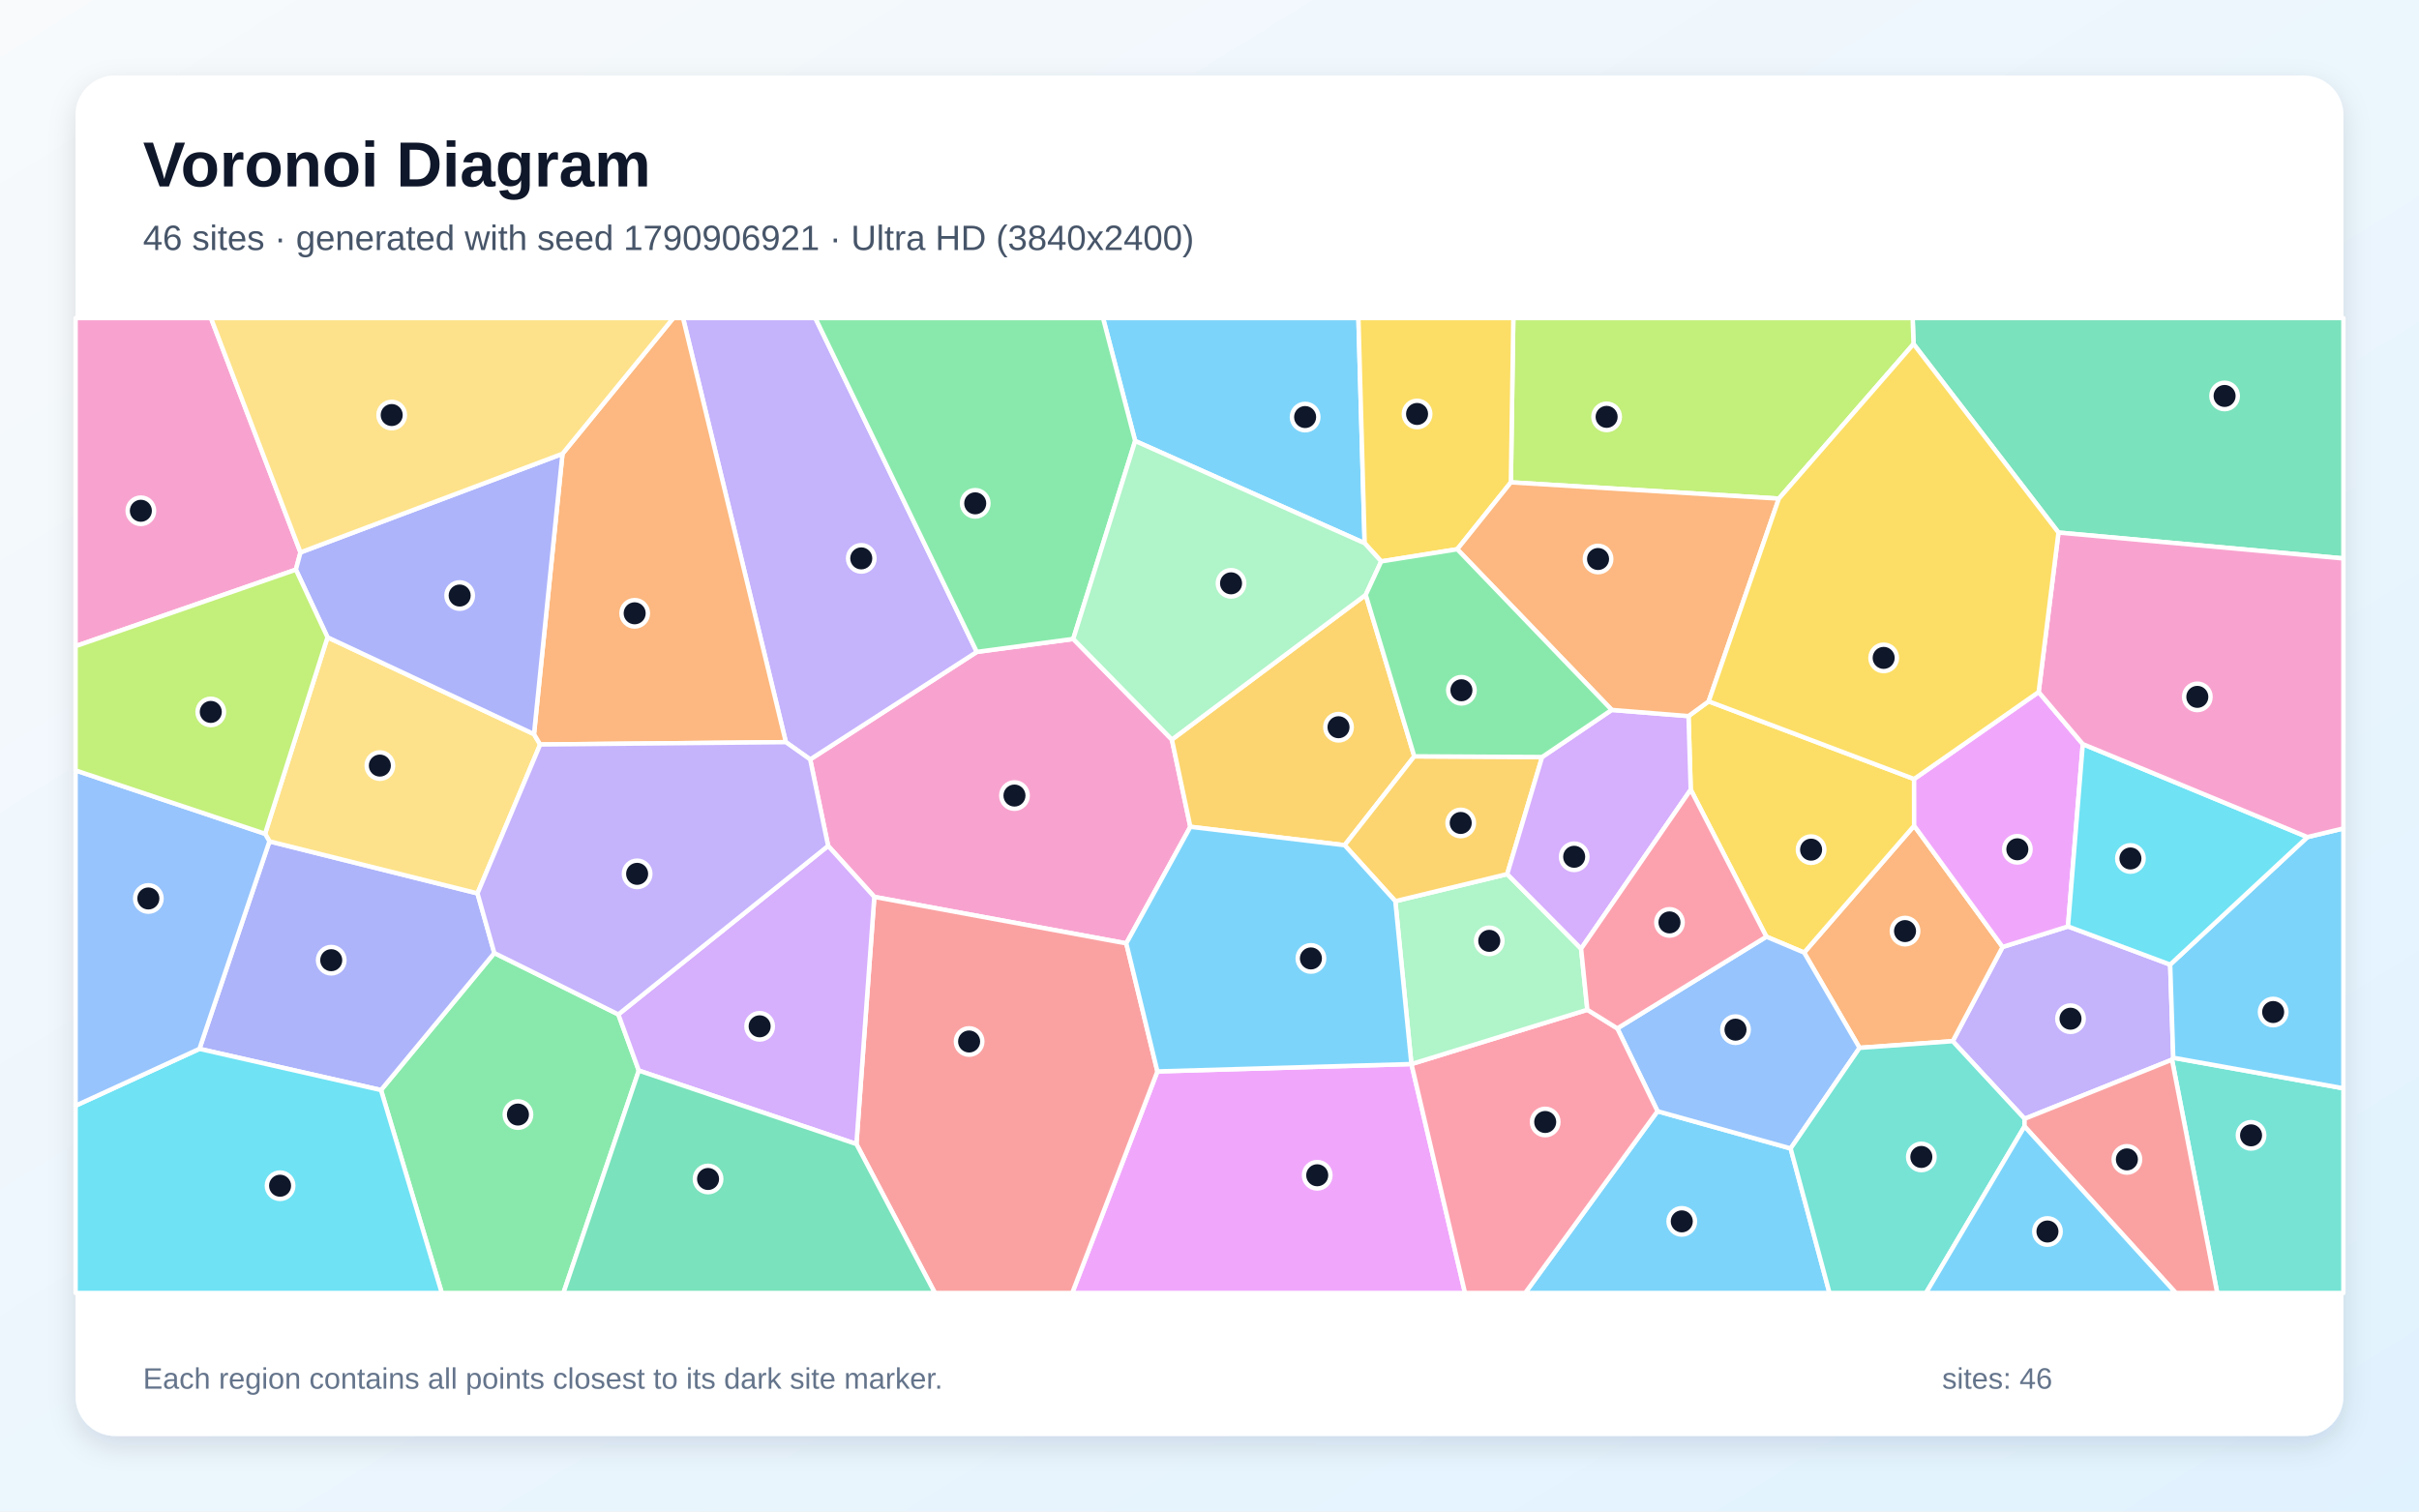
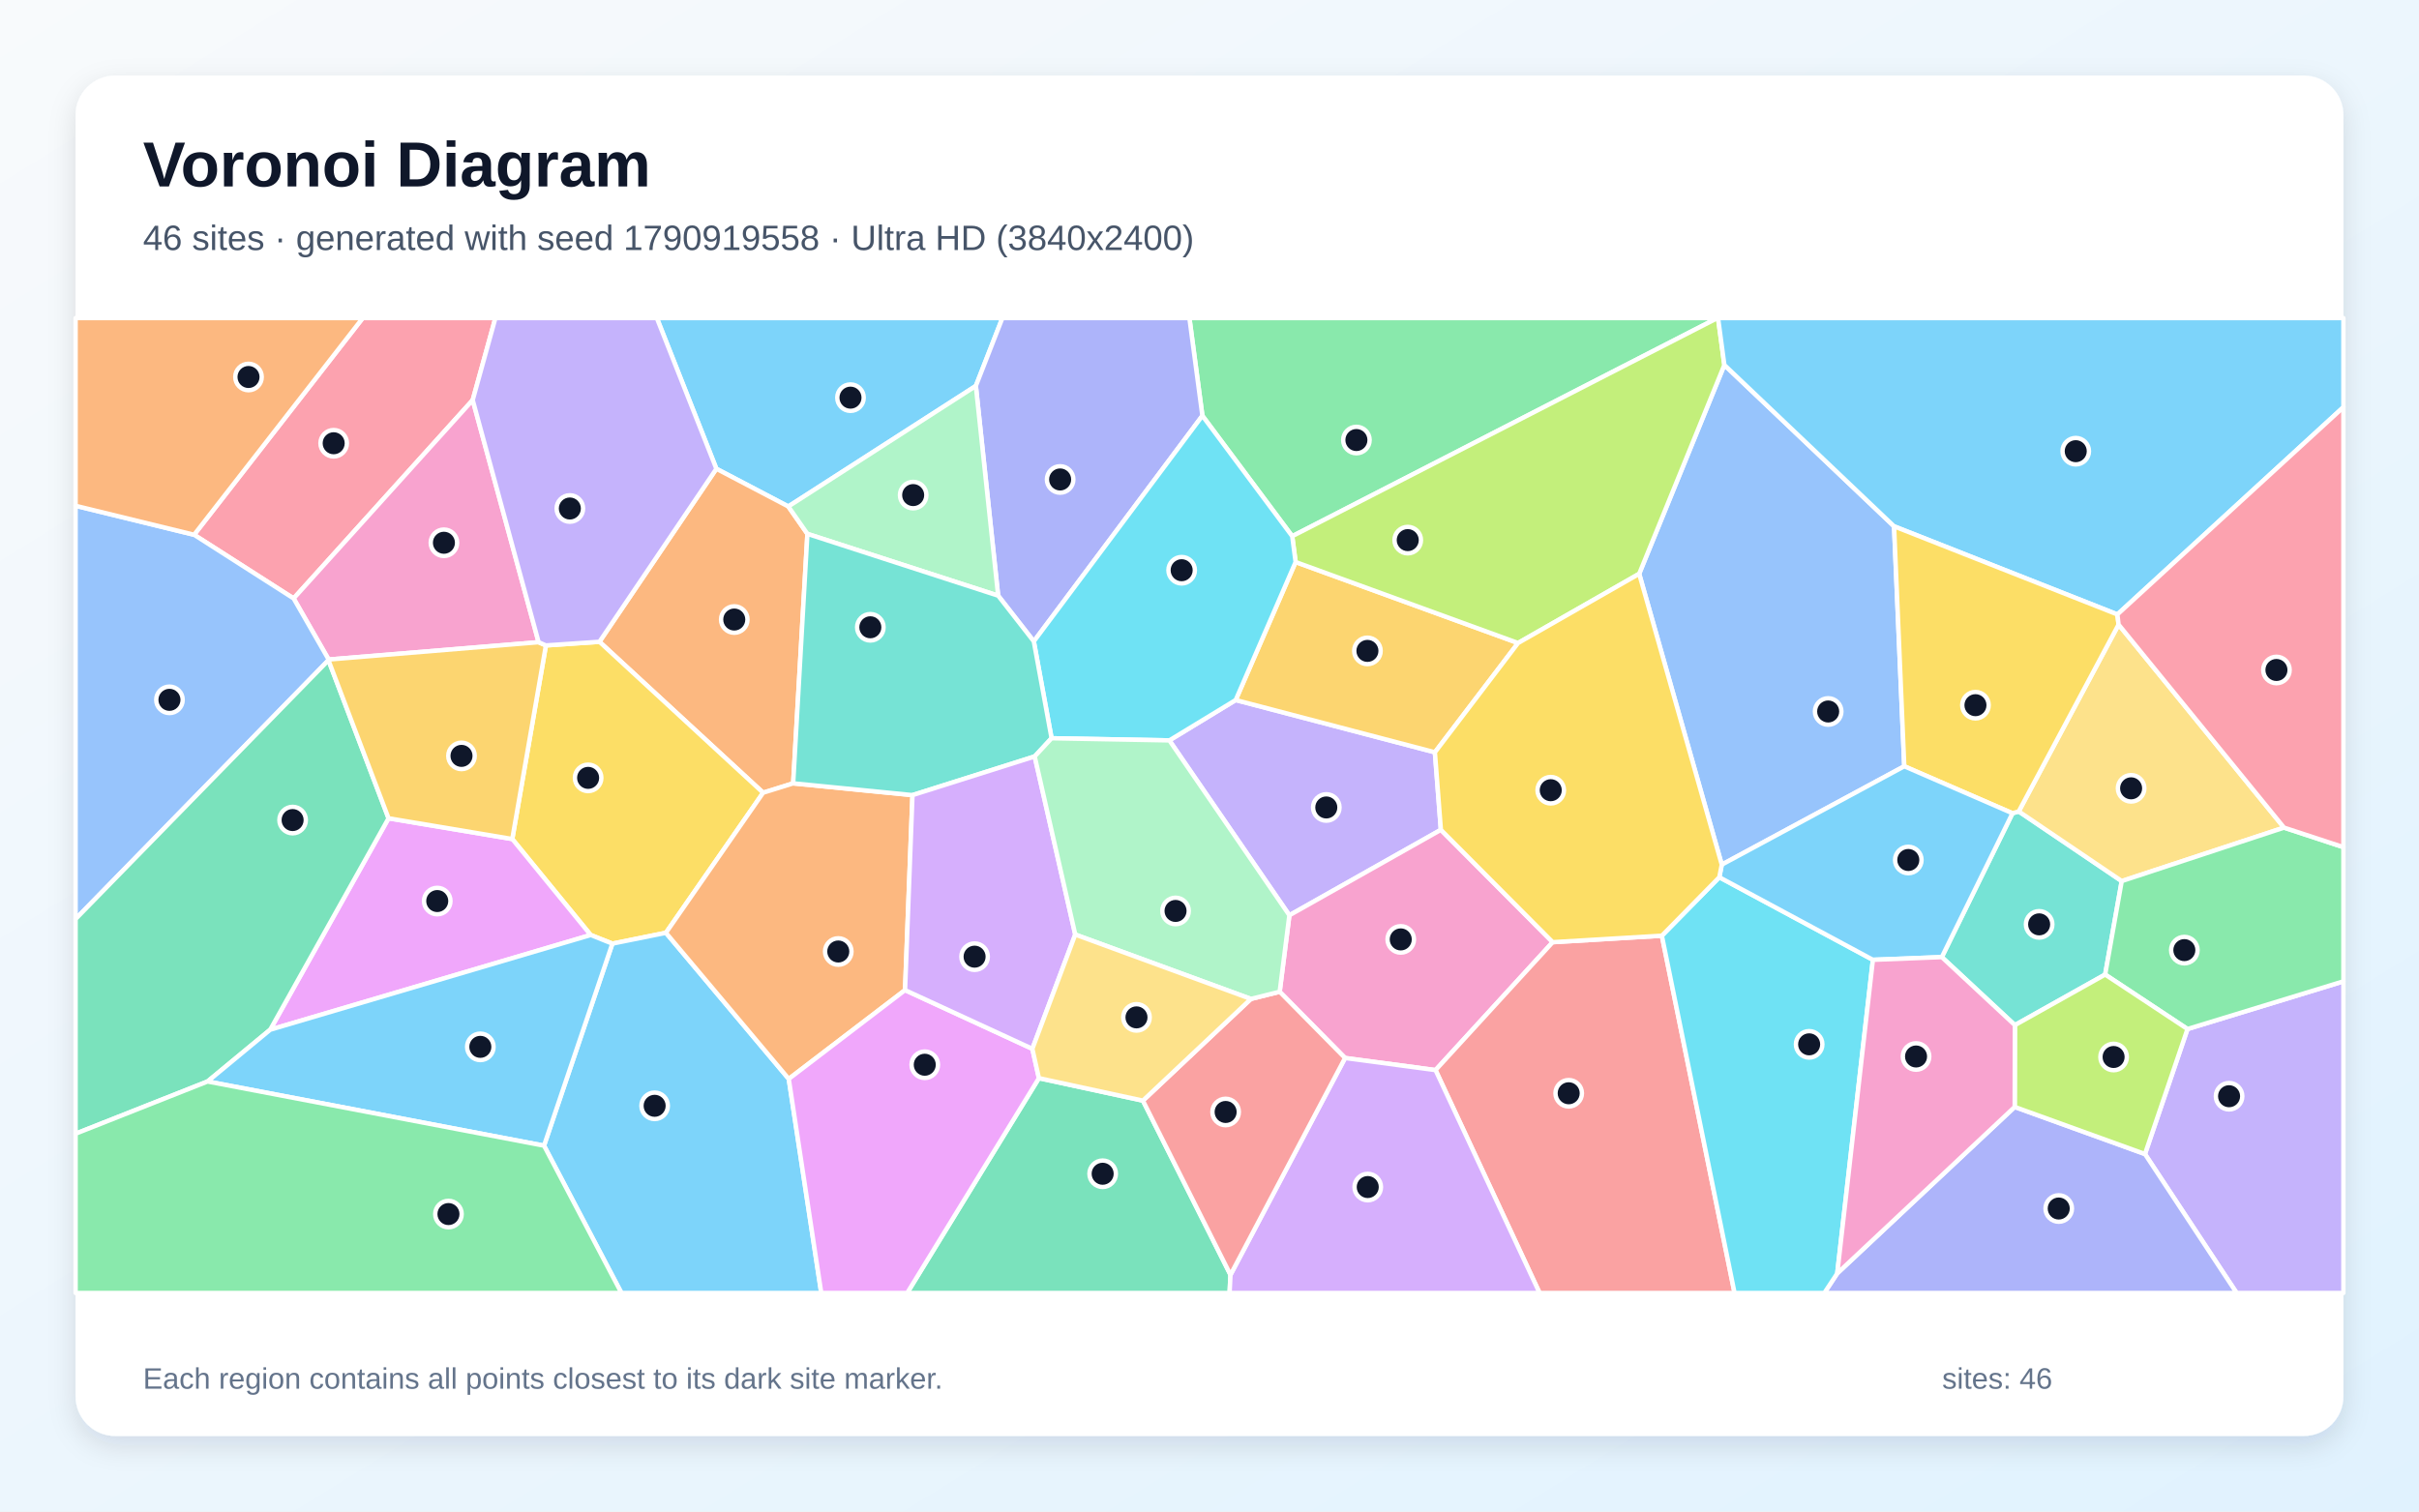
<svg xmlns="http://www.w3.org/2000/svg" width="3840" height="2400" viewBox="0 0 3840 2400" role="img" aria-labelledby="title description">
  <defs>
    <linearGradient id="background" x1="0" y1="0" x2="1" y2="1">
      <stop stop-color="#F8FAFC" />
      <stop offset="1" stop-color="#E0F2FE" />
    </linearGradient>
    <filter id="shadow" x="-5%" y="-5%" width="110%" height="110%">
      <feDropShadow dx="0" dy="15" stdDeviation="22" flood-color="#0F172A" flood-opacity=".12" />
    </filter>
  </defs>
  <rect width="3840" height="2400" fill="url(#background)" />
  <rect x="120" y="120" width="3600" height="2160" rx="63" fill="#FFFFFF" filter="url(#shadow)" />
  <g font-family="Arial, sans-serif">
    <text x="227" y="296" font-size="101" font-weight="700" fill="#0F172A">Voronoi Diagram</text>
-     <text x="227" y="397" font-size="56" fill="#475569">46 sites · generated with seed 1790906921 · Ultra HD (3840x2400)</text>
+     <text x="227" y="397" font-size="56" fill="#475569">46 sites · generated with seed 1790919558 · Ultra HD (3840x2400)</text>
  </g>
  <g stroke="#FFFFFF" stroke-width="7" stroke-linejoin="round">
-     <polygon points="2631.2,1764.4 2842.5,1823.5 2904.2,2053.0 2421.1,2053.0" fill="#38BDF8" fill-opacity="0.65" />
-     <polygon points="3213.9,1776.4 3099.8,1653.2 3179.0,1503.6 3282.8,1471.0 3445.0,1531.6 3449.9,1679.5 3447.9,1682.6" fill="#A78BFA" fill-opacity="0.65" />
-     <polygon points="1286.1,1205.8 1550.6,1035.1 1703.7,1014.5 1860.3,1174.3 1889.6,1312.8 1787.9,1497.9 1387.9,1424.1 1314.6,1343.1" fill="#F472B6" fill-opacity="0.65" />
-     <polygon points="2951.9,1663.8 2863.9,1512.5 3038.6,1311.1 3179.0,1503.6 3099.8,1653.2" fill="#FB923C" fill-opacity="0.65" />
-     <polygon points="2683.9,1253.8 2680.4,1137.0 2712.4,1113.6 3038.5,1236.9 3038.6,1311.1 2863.9,1512.5 2804.0,1487.3" fill="#FACC15" fill-opacity="0.65" />
-     <polygon points="604.8,1730.8 784.7,1513.2 981.6,1610.7 1014.1,1699.9 894.4,2053.0 701.3,2053.0" fill="#4ADE80" fill-opacity="0.65" />
-     <polygon points="3447.9,1682.6 3449.9,1679.5 3720.0,1728.0 3720.0,2053.0 3519.7,2053.0" fill="#2DD4BF" fill-opacity="0.65" />
-     <polygon points="2567.4,1632.9 2804.0,1487.3 2863.9,1512.5 2951.9,1663.8 2842.5,1823.5 2631.2,1764.4" fill="#60A5FA" fill-opacity="0.65" />
-     <polygon points="1837.3,1701.2 2240.5,1689.5 2240.6,1689.5 2325.6,2053.0 1702.1,2053.0" fill="#E879F9" fill-opacity="0.65" />
-     <polygon points="3267.7,845.6 3037.6,546.2 3036.2,505.0 3720.0,505.0 3720.0,886.7" fill="#34D399" fill-opacity="0.65" />
-     <polygon points="1359.5,1816.5 1387.9,1424.1 1787.9,1497.9 1837.3,1701.2 1702.1,2053.0 1484.1,2053.0" fill="#F87171" fill-opacity="0.65" />
-     <polygon points="316.6,1665.4 427.7,1335.9 758.0,1418.5 784.7,1513.2 604.8,1730.8" fill="#818CF8" fill-opacity="0.65" />
-     <polygon points="2245.1,1200.9 2134.5,1342.0 1889.6,1312.8 1860.3,1174.3 2168.0,944.5" fill="#FBBF24" fill-opacity="0.65" />
-     <polygon points="3037.6,546.2 2823.8,791.7 2398.4,765.9 2402.3,505.0 3036.2,505.0" fill="#A3E635" fill-opacity="0.65" />
-     <polygon points="1014.1,1699.9 981.6,1610.7 1314.6,1343.1 1387.9,1424.1 1359.5,1816.5" fill="#C084FC" fill-opacity="0.65" />
-     <polygon points="2240.6,1689.5 2519.8,1603.3 2567.4,1632.9 2631.2,1764.4 2421.1,2053.0 2325.6,2053.0" fill="#FB7185" fill-opacity="0.65" />
-     <polygon points="120.0,1755.6 316.6,1665.4 604.8,1730.8 701.3,2053.0 120.0,2053.0" fill="#22D3EE" fill-opacity="0.65" />
-     <polygon points="2519.8,1603.3 2240.6,1689.5 2240.5,1689.5 2215.0,1430.9 2392.6,1387.9 2509.9,1506.3" fill="#86EFAC" fill-opacity="0.65" />
-     <polygon points="420.8,1323.9 519.9,1011.9 847.7,1165.7 857.5,1182.1 758.0,1418.5 427.7,1335.9" fill="#FCD34D" fill-opacity="0.65" />
-     <polygon points="2166.3,862.5 1802.0,700.2 1751.0,505.0 2156.4,505.0" fill="#38BDF8" fill-opacity="0.65" />
-     <polygon points="3449.9,1679.5 3445.0,1531.6 3662.9,1329.1 3720.0,1315.4 3720.0,1728.0" fill="#38BDF8" fill-opacity="0.65" />
-     <polygon points="1550.6,1035.1 1286.1,1205.8 1247.5,1178.4 1084.3,505.0 1294.3,505.0" fill="#A78BFA" fill-opacity="0.65" />
-     <polygon points="477.0,877.1 469.7,904.5 120.0,1026.0 120.0,505.0 334.9,505.0" fill="#F472B6" fill-opacity="0.65" />
-     <polygon points="857.5,1182.1 847.7,1165.7 892.9,720.5 1068.8,505.0 1084.3,505.0 1247.5,1178.4" fill="#FB923C" fill-opacity="0.65" />
-     <polygon points="2398.4,765.9 2313.3,872.1 2192.6,891.4 2166.3,862.5 2156.4,505.0 2402.3,505.0" fill="#FACC15" fill-opacity="0.65" />
-     <polygon points="1802.0,700.2 1703.7,1014.5 1550.6,1035.1 1294.3,505.0 1751.0,505.0" fill="#4ADE80" fill-opacity="0.65" />
-     <polygon points="2842.5,1823.5 2951.9,1663.8 3099.8,1653.2 3213.9,1776.4 3213.8,1788.5 3057.4,2053.0 2904.2,2053.0" fill="#2DD4BF" fill-opacity="0.65" />
-     <polygon points="120.0,1755.6 120.0,1223.3 420.8,1323.9 427.7,1335.9 316.6,1665.4" fill="#60A5FA" fill-opacity="0.65" />
-     <polygon points="3236.2,1098.8 3306.3,1181.5 3282.8,1471.0 3179.0,1503.6 3038.6,1311.1 3038.5,1236.9" fill="#E879F9" fill-opacity="0.65" />
-     <polygon points="1014.1,1699.9 1359.5,1816.5 1484.1,2053.0 894.4,2053.0" fill="#34D399" fill-opacity="0.65" />
-     <polygon points="3213.8,1788.5 3213.9,1776.4 3447.9,1682.6 3519.7,2053.0 3453.9,2053.0" fill="#F87171" fill-opacity="0.65" />
-     <polygon points="892.9,720.5 847.7,1165.7 519.9,1011.9 469.7,904.5 477.0,877.1" fill="#818CF8" fill-opacity="0.65" />
-     <polygon points="2448.0,1202.0 2392.6,1387.9 2215.0,1430.9 2134.5,1342.0 2245.1,1200.9" fill="#FBBF24" fill-opacity="0.65" />
-     <polygon points="469.7,904.5 519.9,1011.9 420.8,1323.9 120.0,1223.3 120.0,1026.0" fill="#A3E635" fill-opacity="0.65" />
-     <polygon points="2509.9,1506.3 2392.6,1387.9 2448.0,1202.0 2558.5,1127.2 2680.4,1137.0 2683.9,1253.8" fill="#C084FC" fill-opacity="0.65" />
-     <polygon points="2519.8,1603.3 2509.9,1506.3 2683.9,1253.8 2804.0,1487.3 2567.4,1632.9" fill="#FB7185" fill-opacity="0.65" />
-     <polygon points="3662.9,1329.1 3445.0,1531.6 3282.8,1471.0 3306.3,1181.5" fill="#22D3EE" fill-opacity="0.65" />
-     <polygon points="1802.0,700.2 2166.3,862.5 2192.6,891.4 2168.0,944.5 1860.3,1174.3 1703.7,1014.5" fill="#86EFAC" fill-opacity="0.65" />
-     <polygon points="892.9,720.5 477.0,877.1 334.9,505.0 1068.8,505.0" fill="#FCD34D" fill-opacity="0.65" />
-     <polygon points="3213.8,1788.5 3453.9,2053.0 3057.4,2053.0" fill="#38BDF8" fill-opacity="0.65" />
-     <polygon points="2215.0,1430.9 2240.5,1689.5 1837.3,1701.2 1787.9,1497.9 1889.6,1312.8 2134.5,1342.0" fill="#38BDF8" fill-opacity="0.65" />
-     <polygon points="981.6,1610.7 784.7,1513.2 758.0,1418.5 857.5,1182.1 1247.5,1178.4 1286.1,1205.8 1314.6,1343.1" fill="#A78BFA" fill-opacity="0.65" />
-     <polygon points="3662.9,1329.1 3306.3,1181.5 3236.2,1098.8 3267.7,845.6 3720.0,886.7 3720.0,1315.4" fill="#F472B6" fill-opacity="0.65" />
-     <polygon points="2313.3,872.1 2398.4,765.9 2823.8,791.7 2712.4,1113.6 2680.4,1137.0 2558.5,1127.2" fill="#FB923C" fill-opacity="0.65" />
-     <polygon points="2823.8,791.7 3037.6,546.2 3267.7,845.6 3236.2,1098.8 3038.5,1236.9 2712.4,1113.6" fill="#FACC15" fill-opacity="0.65" />
-     <polygon points="2558.5,1127.2 2448.0,1202.0 2245.1,1200.9 2168.0,944.5 2192.6,891.4 2313.3,872.1" fill="#4ADE80" fill-opacity="0.65" />
+     <polygon points="1549.1,612.8 1251.4,804.2 1137.2,744.3 1042.7,505.0 1591.2,505.0" fill="#38BDF8" fill-opacity="0.65" />
+     <polygon points="1856.3,1175.6 1961.6,1111.5 2277.8,1194.5 2287.3,1317.6 2046.8,1453.3" fill="#A78BFA" fill-opacity="0.65" />
+     <polygon points="2464.8,1496.0 2278.8,1699.1 2135.2,1679.9 2031.4,1574.7 2046.8,1453.3 2287.3,1317.6" fill="#F472B6" fill-opacity="0.65" />
+     <polygon points="1281.7,847.7 1259.1,1243.8 1211.4,1258.7 951.6,1019.0 1137.2,744.3 1251.4,804.2" fill="#FB923C" fill-opacity="0.65" />
+     <polygon points="1057.1,1481.1 972.1,1498.3 937.7,1484.6 813.2,1332.2 866.6,1024.8 951.6,1019.0 1211.4,1258.7" fill="#FACC15" fill-opacity="0.65" />
+     <polygon points="2051.3,851.4 1908.7,660.1 1888.1,505.0 2726.3,505.0" fill="#4ADE80" fill-opacity="0.65" />
+     <polygon points="3341.8,1547.4 3198.5,1627.7 3082.5,1519.7 3194.7,1291.3 3204.6,1288.4 3368.1,1399.0" fill="#2DD4BF" fill-opacity="0.65" />
+     <polygon points="3006.7,835.7 3022.9,1216.7 2733.2,1372.9 2602.1,911.1 2737.3,579.5" fill="#60A5FA" fill-opacity="0.65" />
+     <polygon points="428.9,1635.0 616.8,1299.3 813.2,1332.2 937.7,1484.6" fill="#E879F9" fill-opacity="0.65" />
+     <polygon points="1649.2,1711.9 1814.3,1747.6 1953.3,2024.2 1951.9,2053.0 1440.1,2053.0" fill="#34D399" fill-opacity="0.65" />
+     <polygon points="2278.8,1699.1 2464.8,1496.0 2638.1,1485.7 2753.5,2053.0 2444.0,2053.0" fill="#F87171" fill-opacity="0.65" />
+     <polygon points="1908.7,660.1 1641.1,1018.4 1584.5,945.8 1549.1,612.8 1591.2,505.0 1888.1,505.0" fill="#818CF8" fill-opacity="0.65" />
+     <polygon points="2056.7,892.4 2409.8,1021.0 2277.8,1194.5 1961.6,1111.5" fill="#FBBF24" fill-opacity="0.65" />
+     <polygon points="2737.3,579.5 2602.1,911.1 2409.8,1021.0 2056.7,892.4 2051.3,851.4 2726.3,505.0 2727.3,505.0" fill="#A3E635" fill-opacity="0.65" />
+     <polygon points="1953.3,2024.2 2135.2,1679.9 2278.8,1699.1 2444.0,2053.0 1951.9,2053.0" fill="#C084FC" fill-opacity="0.65" />
+     <polygon points="750.4,635.2 466.1,950.2 308.1,849.1 575.8,505.0 786.4,505.0" fill="#FB7185" fill-opacity="0.65" />
+     <polygon points="1669.3,1172.2 1641.1,1018.4 1908.7,660.1 2051.3,851.4 2056.7,892.4 1961.6,1111.5 1856.3,1175.6" fill="#22D3EE" fill-opacity="0.65" />
+     <polygon points="1281.7,847.7 1251.4,804.2 1549.1,612.8 1584.5,945.8" fill="#86EFAC" fill-opacity="0.65" />
+     <polygon points="3625.7,1314.1 3368.1,1399.0 3204.6,1288.4 3363.1,991.7" fill="#FCD34D" fill-opacity="0.65" />
+     <polygon points="863.6,1819.1 972.1,1498.3 1057.1,1481.1 1252.1,1713.1 1303.7,2053.0 986.5,2053.0" fill="#38BDF8" fill-opacity="0.65" />
+     <polygon points="3361.2,975.6 3006.7,835.7 2737.3,579.5 2727.3,505.0 3720.0,505.0 3720.0,646.5" fill="#38BDF8" fill-opacity="0.65" />
+     <polygon points="3405.0,1832.4 3472.5,1633.9 3720.0,1558.2 3720.0,2053.0 3550.5,2053.0" fill="#A78BFA" fill-opacity="0.65" />
+     <polygon points="855.0,1019.7 521.7,1047.2 466.1,950.2 750.4,635.2" fill="#F472B6" fill-opacity="0.65" />
+     <polygon points="1436.7,1572.1 1252.1,1713.1 1057.1,1481.1 1211.4,1258.7 1259.1,1243.8 1448.5,1262.5" fill="#FB923C" fill-opacity="0.65" />
+     <polygon points="3361.2,975.6 3363.1,991.7 3204.6,1288.4 3194.7,1291.3 3022.9,1216.7 3006.7,835.7" fill="#FACC15" fill-opacity="0.65" />
+     <polygon points="3472.5,1633.9 3341.8,1547.4 3368.1,1399.0 3625.7,1314.1 3720.0,1345.1 3720.0,1558.2" fill="#4ADE80" fill-opacity="0.65" />
+     <polygon points="1642.5,1201.1 1448.5,1262.5 1259.1,1243.8 1281.7,847.7 1584.5,945.8 1641.1,1018.4 1669.3,1172.2" fill="#2DD4BF" fill-opacity="0.65" />
+     <polygon points="521.7,1047.2 521.4,1048.3 120.0,1459.2 120.0,803.1 308.1,849.1 466.1,950.2" fill="#60A5FA" fill-opacity="0.65" />
+     <polygon points="1252.1,1713.1 1436.7,1572.1 1638.8,1665.3 1649.2,1711.9 1440.1,2053.0 1303.7,2053.0" fill="#E879F9" fill-opacity="0.65" />
+     <polygon points="329.5,1717.2 120.0,1800.1 120.0,1459.2 521.4,1048.3 616.8,1299.3 428.9,1635.0" fill="#34D399" fill-opacity="0.65" />
+     <polygon points="1953.3,2024.2 1814.3,1747.6 1985.7,1586.1 2031.4,1574.7 2135.2,1679.9" fill="#F87171" fill-opacity="0.65" />
+     <polygon points="2916.5,2021.9 3198.2,1757.6 3405.0,1832.4 3550.5,2053.0 2896.0,2053.0" fill="#818CF8" fill-opacity="0.65" />
+     <polygon points="616.8,1299.3 521.4,1048.3 521.7,1047.2 855.0,1019.7 866.6,1024.8 813.2,1332.2" fill="#FBBF24" fill-opacity="0.65" />
+     <polygon points="3198.2,1757.6 3198.5,1627.7 3341.8,1547.4 3472.5,1633.9 3405.0,1832.4" fill="#A3E635" fill-opacity="0.65" />
+     <polygon points="1706.9,1483.9 1638.8,1665.3 1436.7,1572.1 1448.5,1262.5 1642.5,1201.1" fill="#C084FC" fill-opacity="0.65" />
+     <polygon points="3625.7,1314.1 3363.1,991.7 3361.2,975.6 3720.0,646.5 3720.0,1345.1" fill="#FB7185" fill-opacity="0.65" />
+     <polygon points="2638.1,1485.7 2729.3,1392.9 2973.1,1524.0 2916.5,2021.9 2896.0,2053.0 2753.5,2053.0" fill="#22D3EE" fill-opacity="0.65" />
+     <polygon points="1985.7,1586.1 1706.9,1483.9 1642.5,1201.1 1669.3,1172.2 1856.3,1175.6 2046.8,1453.3 2031.4,1574.7" fill="#86EFAC" fill-opacity="0.65" />
+     <polygon points="1985.7,1586.1 1814.3,1747.6 1649.2,1711.9 1638.8,1665.3 1706.9,1483.9" fill="#FCD34D" fill-opacity="0.65" />
+     <polygon points="329.5,1717.2 428.9,1635.0 937.7,1484.6 972.1,1498.3 863.6,1819.1" fill="#38BDF8" fill-opacity="0.65" />
+     <polygon points="2973.1,1524.0 2729.3,1392.9 2733.2,1372.9 3022.9,1216.7 3194.7,1291.3 3082.5,1519.7" fill="#38BDF8" fill-opacity="0.65" />
+     <polygon points="866.6,1024.8 855.0,1019.7 750.4,635.2 786.4,505.0 1042.7,505.0 1137.2,744.3 951.6,1019.0" fill="#A78BFA" fill-opacity="0.65" />
+     <polygon points="2973.1,1524.0 3082.5,1519.7 3198.5,1627.7 3198.2,1757.6 2916.5,2021.9" fill="#F472B6" fill-opacity="0.65" />
+     <polygon points="308.1,849.1 120.0,803.1 120.0,505.0 575.8,505.0" fill="#FB923C" fill-opacity="0.65" />
+     <polygon points="2602.1,911.1 2733.2,1372.9 2729.3,1392.9 2638.1,1485.7 2464.8,1496.0 2287.3,1317.6 2277.8,1194.5 2409.8,1021.0" fill="#FACC15" fill-opacity="0.65" />
+     <polygon points="120.0,1800.1 329.5,1717.2 863.6,1819.1 986.5,2053.0 120.0,2053.0" fill="#4ADE80" fill-opacity="0.65" />
  </g>
  <g>
-     <circle cx="2669.7" cy="1939.3" r="21" fill="#0F172A" stroke="#FFFFFF" stroke-width="7" />
-     <circle cx="3286.8" cy="1617.5" r="21" fill="#0F172A" stroke="#FFFFFF" stroke-width="7" />
-     <circle cx="1610.4" cy="1263.2" r="21" fill="#0F172A" stroke="#FFFFFF" stroke-width="7" />
-     <circle cx="3024.1" cy="1478.4" r="21" fill="#0F172A" stroke="#FFFFFF" stroke-width="7" />
-     <circle cx="2875.0" cy="1349.1" r="21" fill="#0F172A" stroke="#FFFFFF" stroke-width="7" />
-     <circle cx="822.2" cy="1769.7" r="21" fill="#0F172A" stroke="#FFFFFF" stroke-width="7" />
-     <circle cx="3573.4" cy="1802.7" r="21" fill="#0F172A" stroke="#FFFFFF" stroke-width="7" />
-     <circle cx="2755.0" cy="1634.9" r="21" fill="#0F172A" stroke="#FFFFFF" stroke-width="7" />
-     <circle cx="2091.0" cy="1866.1" r="21" fill="#0F172A" stroke="#FFFFFF" stroke-width="7" />
-     <circle cx="3531.4" cy="628.7" r="21" fill="#0F172A" stroke="#FFFFFF" stroke-width="7" />
-     <circle cx="1538.4" cy="1653.7" r="21" fill="#0F172A" stroke="#FFFFFF" stroke-width="7" />
-     <circle cx="525.8" cy="1524.6" r="21" fill="#0F172A" stroke="#FFFFFF" stroke-width="7" />
-     <circle cx="2124.8" cy="1154.7" r="21" fill="#0F172A" stroke="#FFFFFF" stroke-width="7" />
-     <circle cx="2550.4" cy="661.9" r="21" fill="#0F172A" stroke="#FFFFFF" stroke-width="7" />
-     <circle cx="1205.9" cy="1629.6" r="21" fill="#0F172A" stroke="#FFFFFF" stroke-width="7" />
-     <circle cx="2452.9" cy="1781.5" r="21" fill="#0F172A" stroke="#FFFFFF" stroke-width="7" />
-     <circle cx="444.6" cy="1882.7" r="21" fill="#0F172A" stroke="#FFFFFF" stroke-width="7" />
-     <circle cx="2364.1" cy="1493.9" r="21" fill="#0F172A" stroke="#FFFFFF" stroke-width="7" />
-     <circle cx="603.0" cy="1215.6" r="21" fill="#0F172A" stroke="#FFFFFF" stroke-width="7" />
-     <circle cx="2071.8" cy="662.2" r="21" fill="#0F172A" stroke="#FFFFFF" stroke-width="7" />
-     <circle cx="3608.5" cy="1606.9" r="21" fill="#0F172A" stroke="#FFFFFF" stroke-width="7" />
-     <circle cx="1367.2" cy="886.6" r="21" fill="#0F172A" stroke="#FFFFFF" stroke-width="7" />
-     <circle cx="223.6" cy="811.0" r="21" fill="#0F172A" stroke="#FFFFFF" stroke-width="7" />
-     <circle cx="1007.5" cy="973.8" r="21" fill="#0F172A" stroke="#FFFFFF" stroke-width="7" />
-     <circle cx="2249.5" cy="657.3" r="21" fill="#0F172A" stroke="#FFFFFF" stroke-width="7" />
-     <circle cx="1548.1" cy="799.2" r="21" fill="#0F172A" stroke="#FFFFFF" stroke-width="7" />
-     <circle cx="3050.0" cy="1837.0" r="21" fill="#0F172A" stroke="#FFFFFF" stroke-width="7" />
-     <circle cx="235.5" cy="1426.6" r="21" fill="#0F172A" stroke="#FFFFFF" stroke-width="7" />
-     <circle cx="3202.4" cy="1348.5" r="21" fill="#0F172A" stroke="#FFFFFF" stroke-width="7" />
-     <circle cx="1124.0" cy="1872.0" r="21" fill="#0F172A" stroke="#FFFFFF" stroke-width="7" />
-     <circle cx="3376.3" cy="1840.9" r="21" fill="#0F172A" stroke="#FFFFFF" stroke-width="7" />
-     <circle cx="729.7" cy="945.6" r="21" fill="#0F172A" stroke="#FFFFFF" stroke-width="7" />
-     <circle cx="2318.8" cy="1306.7" r="21" fill="#0F172A" stroke="#FFFFFF" stroke-width="7" />
-     <circle cx="334.6" cy="1130.4" r="21" fill="#0F172A" stroke="#FFFFFF" stroke-width="7" />
-     <circle cx="2498.9" cy="1360.4" r="21" fill="#0F172A" stroke="#FFFFFF" stroke-width="7" />
-     <circle cx="2650.2" cy="1464.6" r="21" fill="#0F172A" stroke="#FFFFFF" stroke-width="7" />
-     <circle cx="3381.9" cy="1363.1" r="21" fill="#0F172A" stroke="#FFFFFF" stroke-width="7" />
-     <circle cx="1954.2" cy="926.2" r="21" fill="#0F172A" stroke="#FFFFFF" stroke-width="7" />
-     <circle cx="621.8" cy="659.0" r="21" fill="#0F172A" stroke="#FFFFFF" stroke-width="7" />
-     <circle cx="3250.2" cy="1955.4" r="21" fill="#0F172A" stroke="#FFFFFF" stroke-width="7" />
-     <circle cx="2081.0" cy="1521.8" r="21" fill="#0F172A" stroke="#FFFFFF" stroke-width="7" />
-     <circle cx="1011.4" cy="1387.5" r="21" fill="#0F172A" stroke="#FFFFFF" stroke-width="7" />
-     <circle cx="3488.1" cy="1106.5" r="21" fill="#0F172A" stroke="#FFFFFF" stroke-width="7" />
-     <circle cx="2536.8" cy="887.6" r="21" fill="#0F172A" stroke="#FFFFFF" stroke-width="7" />
-     <circle cx="2990.2" cy="1044.6" r="21" fill="#0F172A" stroke="#FFFFFF" stroke-width="7" />
-     <circle cx="2319.9" cy="1096.0" r="21" fill="#0F172A" stroke="#FFFFFF" stroke-width="7" />
+     <circle cx="1350.1" cy="631.4" r="21" fill="#0F172A" stroke="#FFFFFF" stroke-width="7" />
+     <circle cx="2105.4" cy="1282.1" r="21" fill="#0F172A" stroke="#FFFFFF" stroke-width="7" />
+     <circle cx="2223.6" cy="1491.6" r="21" fill="#0F172A" stroke="#FFFFFF" stroke-width="7" />
+     <circle cx="1165.6" cy="983.7" r="21" fill="#0F172A" stroke="#FFFFFF" stroke-width="7" />
+     <circle cx="933.6" cy="1235.1" r="21" fill="#0F172A" stroke="#FFFFFF" stroke-width="7" />
+     <circle cx="2153.2" cy="698.7" r="21" fill="#0F172A" stroke="#FFFFFF" stroke-width="7" />
+     <circle cx="3237.0" cy="1467.7" r="21" fill="#0F172A" stroke="#FFFFFF" stroke-width="7" />
+     <circle cx="2902.1" cy="1129.7" r="21" fill="#0F172A" stroke="#FFFFFF" stroke-width="7" />
+     <circle cx="694.1" cy="1430.7" r="21" fill="#0F172A" stroke="#FFFFFF" stroke-width="7" />
+     <circle cx="1750.4" cy="1863.7" r="21" fill="#0F172A" stroke="#FFFFFF" stroke-width="7" />
+     <circle cx="2490.2" cy="1735.9" r="21" fill="#0F172A" stroke="#FFFFFF" stroke-width="7" />
+     <circle cx="1682.9" cy="761.3" r="21" fill="#0F172A" stroke="#FFFFFF" stroke-width="7" />
+     <circle cx="2170.7" cy="1033.5" r="21" fill="#0F172A" stroke="#FFFFFF" stroke-width="7" />
+     <circle cx="2234.7" cy="857.6" r="21" fill="#0F172A" stroke="#FFFFFF" stroke-width="7" />
+     <circle cx="2171.2" cy="1884.8" r="21" fill="#0F172A" stroke="#FFFFFF" stroke-width="7" />
+     <circle cx="529.7" cy="703.8" r="21" fill="#0F172A" stroke="#FFFFFF" stroke-width="7" />
+     <circle cx="1875.8" cy="905.4" r="21" fill="#0F172A" stroke="#FFFFFF" stroke-width="7" />
+     <circle cx="1449.6" cy="786.1" r="21" fill="#0F172A" stroke="#FFFFFF" stroke-width="7" />
+     <circle cx="3383.0" cy="1251.7" r="21" fill="#0F172A" stroke="#FFFFFF" stroke-width="7" />
+     <circle cx="1039.2" cy="1755.8" r="21" fill="#0F172A" stroke="#FFFFFF" stroke-width="7" />
+     <circle cx="3295.1" cy="716.4" r="21" fill="#0F172A" stroke="#FFFFFF" stroke-width="7" />
+     <circle cx="3538.5" cy="1740.6" r="21" fill="#0F172A" stroke="#FFFFFF" stroke-width="7" />
+     <circle cx="704.7" cy="861.8" r="21" fill="#0F172A" stroke="#FFFFFF" stroke-width="7" />
+     <circle cx="1330.7" cy="1510.8" r="21" fill="#0F172A" stroke="#FFFFFF" stroke-width="7" />
+     <circle cx="3135.9" cy="1119.7" r="21" fill="#0F172A" stroke="#FFFFFF" stroke-width="7" />
+     <circle cx="3467.5" cy="1508.6" r="21" fill="#0F172A" stroke="#FFFFFF" stroke-width="7" />
+     <circle cx="1381.6" cy="996.0" r="21" fill="#0F172A" stroke="#FFFFFF" stroke-width="7" />
+     <circle cx="269.0" cy="1111.2" r="21" fill="#0F172A" stroke="#FFFFFF" stroke-width="7" />
+     <circle cx="1468.0" cy="1690.6" r="21" fill="#0F172A" stroke="#FFFFFF" stroke-width="7" />
+     <circle cx="464.5" cy="1302.1" r="21" fill="#0F172A" stroke="#FFFFFF" stroke-width="7" />
+     <circle cx="1945.6" cy="1765.6" r="21" fill="#0F172A" stroke="#FFFFFF" stroke-width="7" />
+     <circle cx="3268.1" cy="1918.9" r="21" fill="#0F172A" stroke="#FFFFFF" stroke-width="7" />
+     <circle cx="732.6" cy="1200.2" r="21" fill="#0F172A" stroke="#FFFFFF" stroke-width="7" />
+     <circle cx="3355.2" cy="1678.3" r="21" fill="#0F172A" stroke="#FFFFFF" stroke-width="7" />
+     <circle cx="1547.1" cy="1519.0" r="21" fill="#0F172A" stroke="#FFFFFF" stroke-width="7" />
+     <circle cx="3613.7" cy="1063.8" r="21" fill="#0F172A" stroke="#FFFFFF" stroke-width="7" />
+     <circle cx="2871.9" cy="1658.2" r="21" fill="#0F172A" stroke="#FFFFFF" stroke-width="7" />
+     <circle cx="1866.1" cy="1446.4" r="21" fill="#0F172A" stroke="#FFFFFF" stroke-width="7" />
+     <circle cx="1804.1" cy="1615.4" r="21" fill="#0F172A" stroke="#FFFFFF" stroke-width="7" />
+     <circle cx="762.5" cy="1662.2" r="21" fill="#0F172A" stroke="#FFFFFF" stroke-width="7" />
+     <circle cx="3029.3" cy="1365.5" r="21" fill="#0F172A" stroke="#FFFFFF" stroke-width="7" />
+     <circle cx="904.6" cy="807.4" r="21" fill="#0F172A" stroke="#FFFFFF" stroke-width="7" />
+     <circle cx="3041.6" cy="1677.5" r="21" fill="#0F172A" stroke="#FFFFFF" stroke-width="7" />
+     <circle cx="394.5" cy="598.6" r="21" fill="#0F172A" stroke="#FFFFFF" stroke-width="7" />
+     <circle cx="2461.7" cy="1254.7" r="21" fill="#0F172A" stroke="#FFFFFF" stroke-width="7" />
+     <circle cx="711.9" cy="1927.7" r="21" fill="#0F172A" stroke="#FFFFFF" stroke-width="7" />
  </g>
  <g font-family="Arial, sans-serif" font-size="47" fill="#64748B">
    <text x="227" y="2205">Each region contains all points closest to its dark site marker.</text>
    <text x="3083" y="2205">sites: 46</text>
  </g>
</svg>
